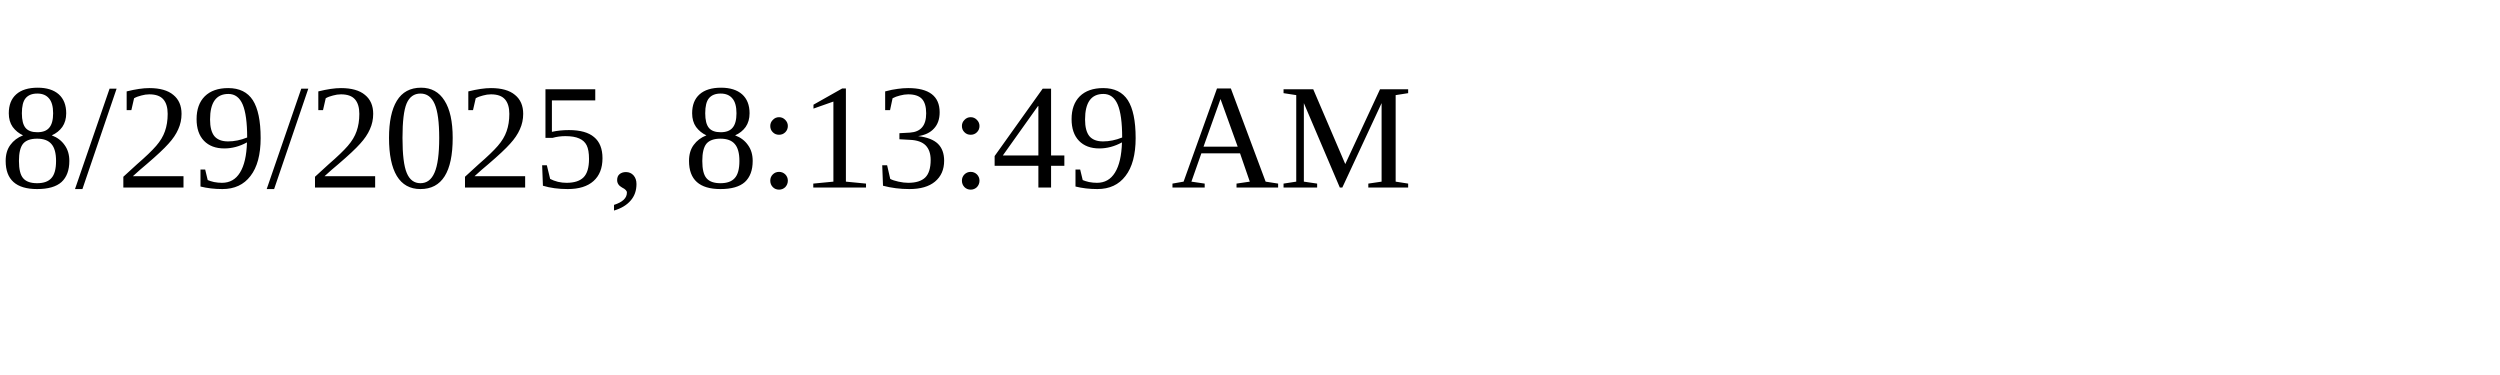
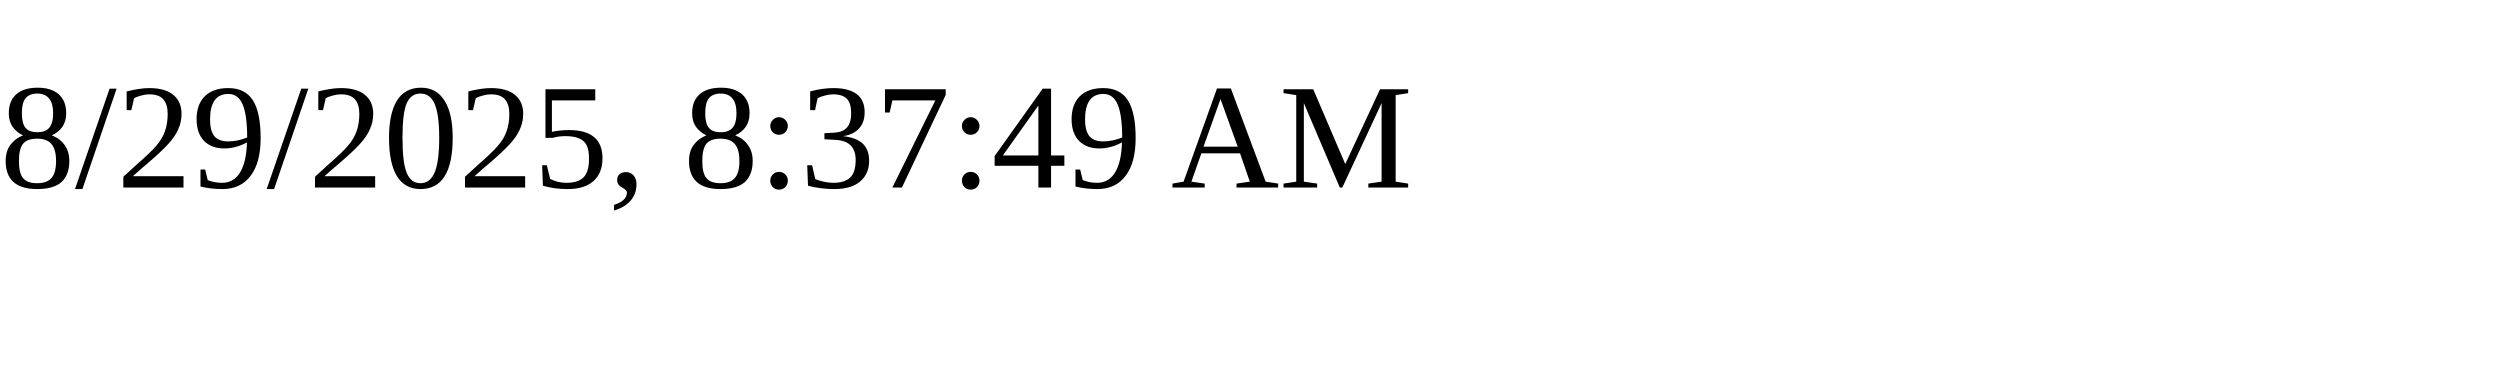
<svg xmlns="http://www.w3.org/2000/svg" height="30" width="200">
-   <text x="0" y="15">8/29/2025, 8:13:49 AM</text>
+   <text x="0" y="15">8/29/2025, 8:37:49 AM</text>
</svg>
